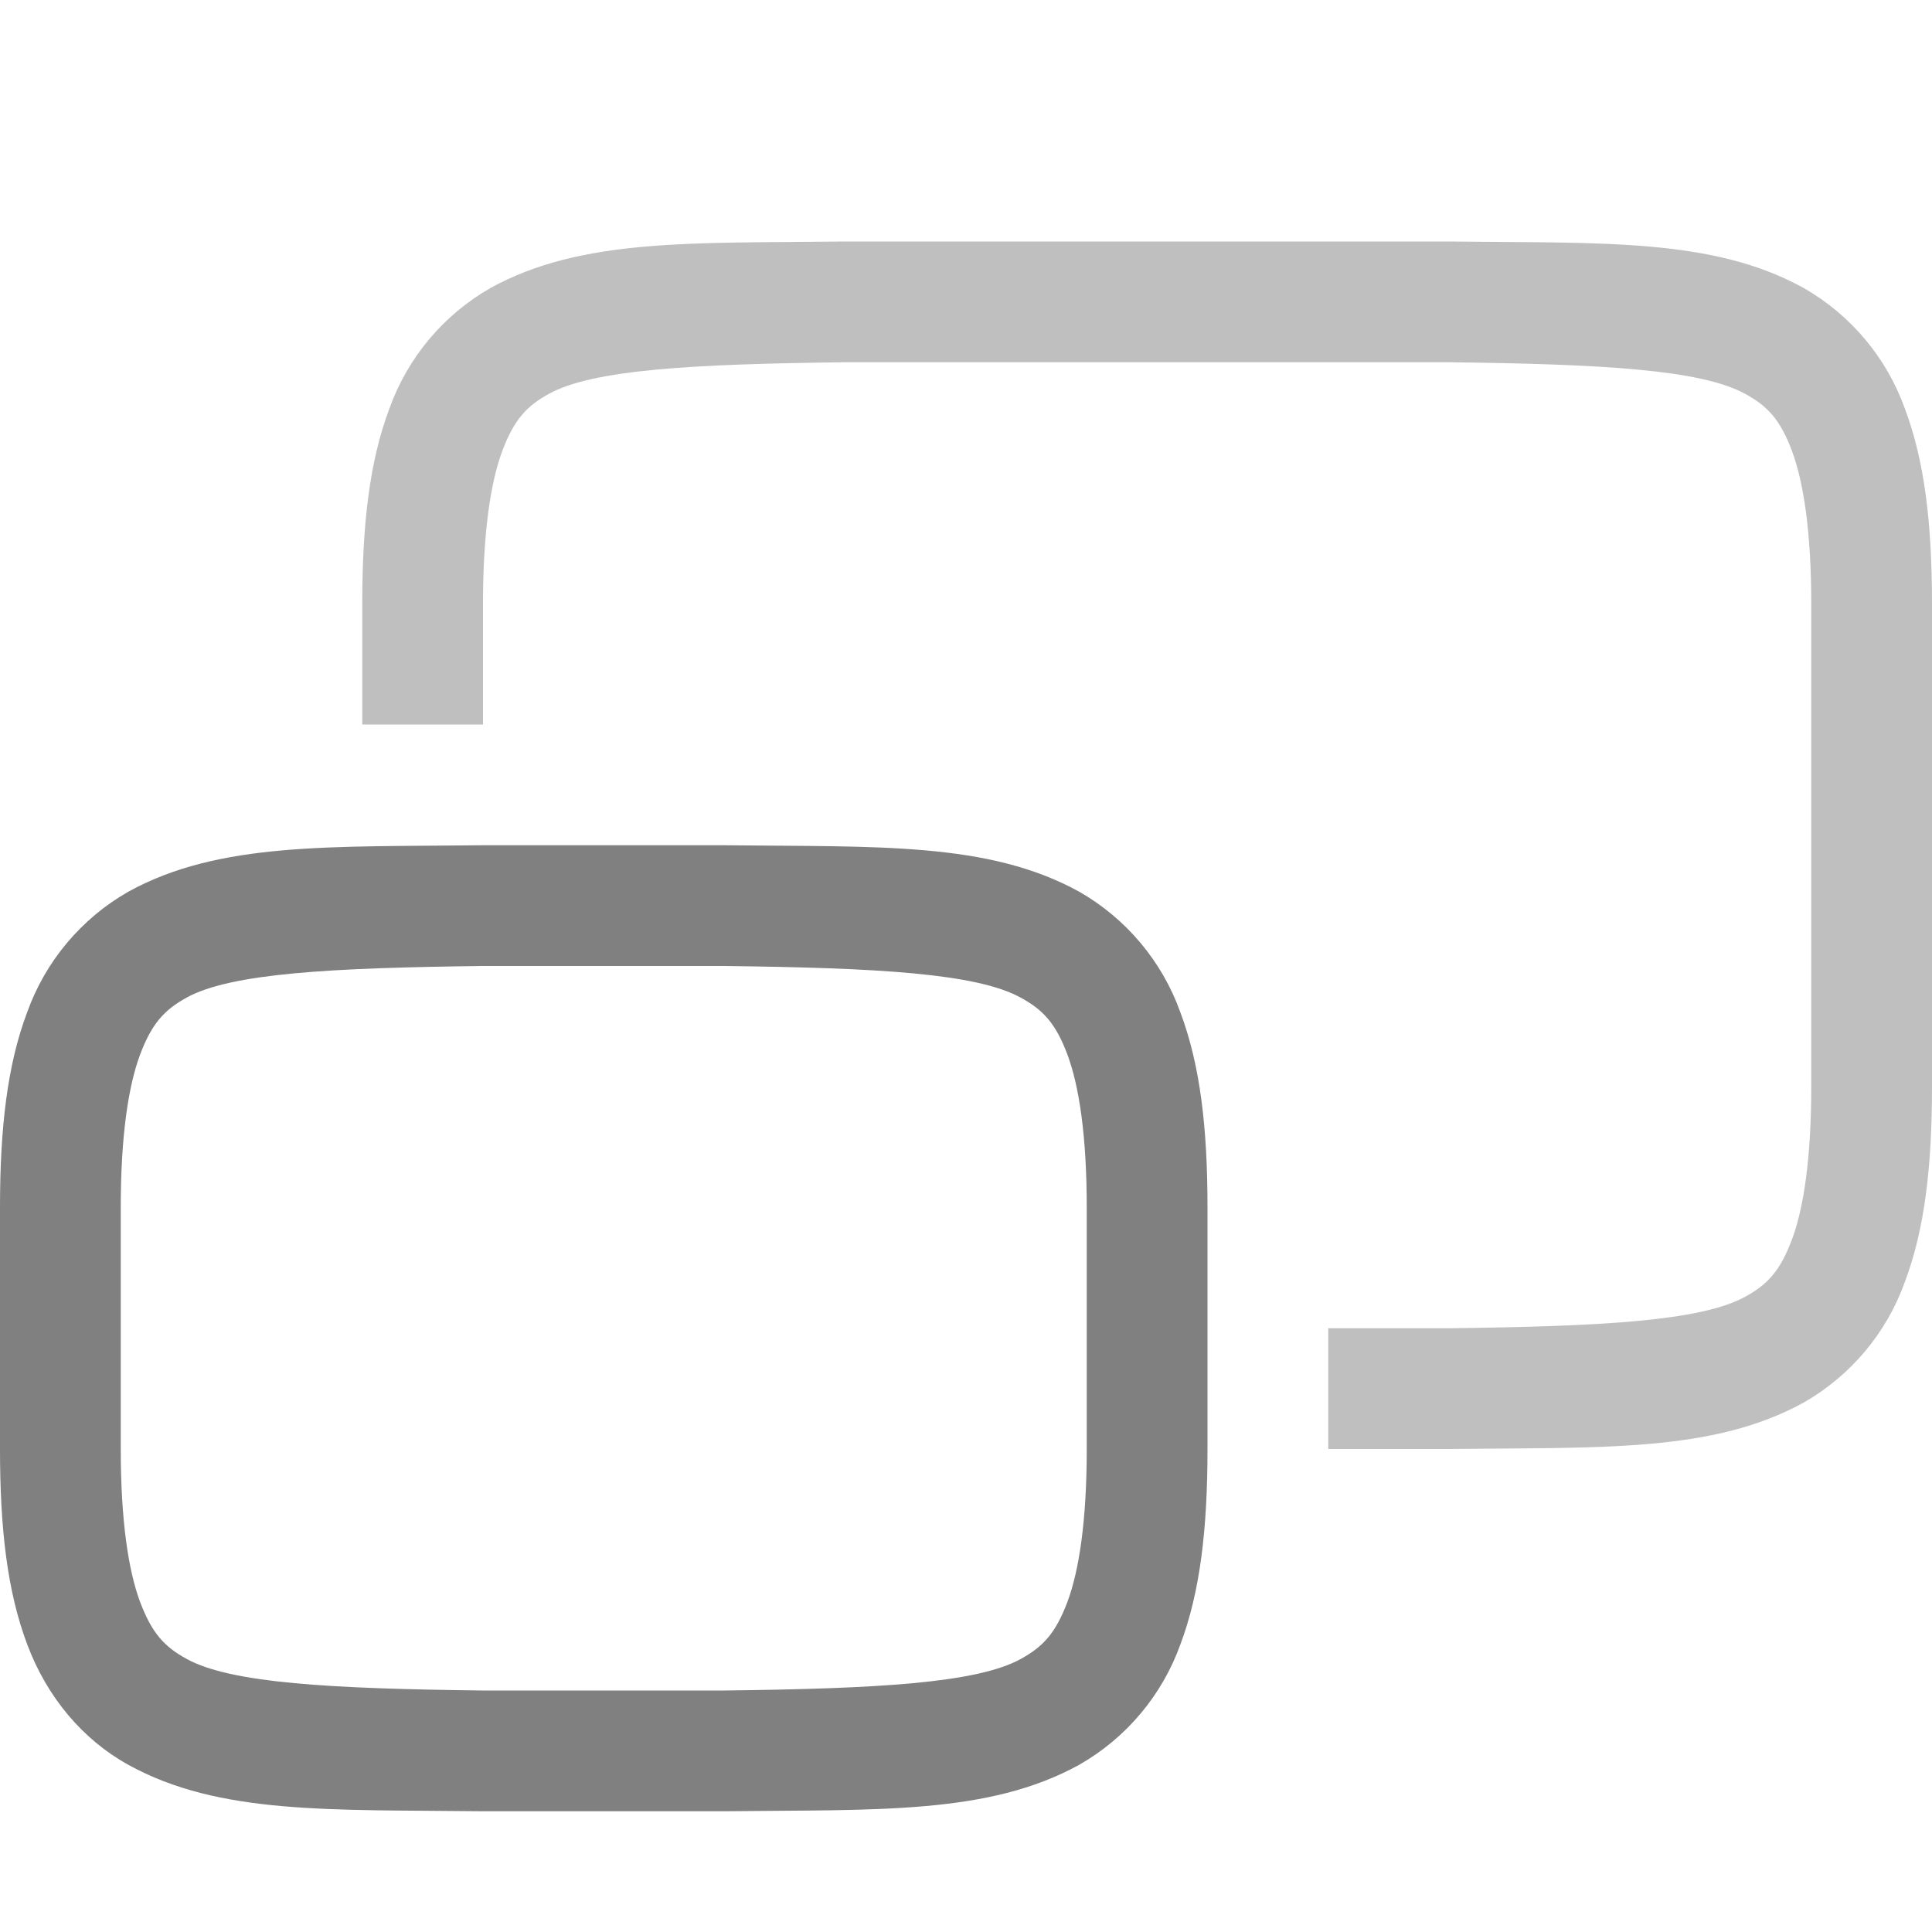
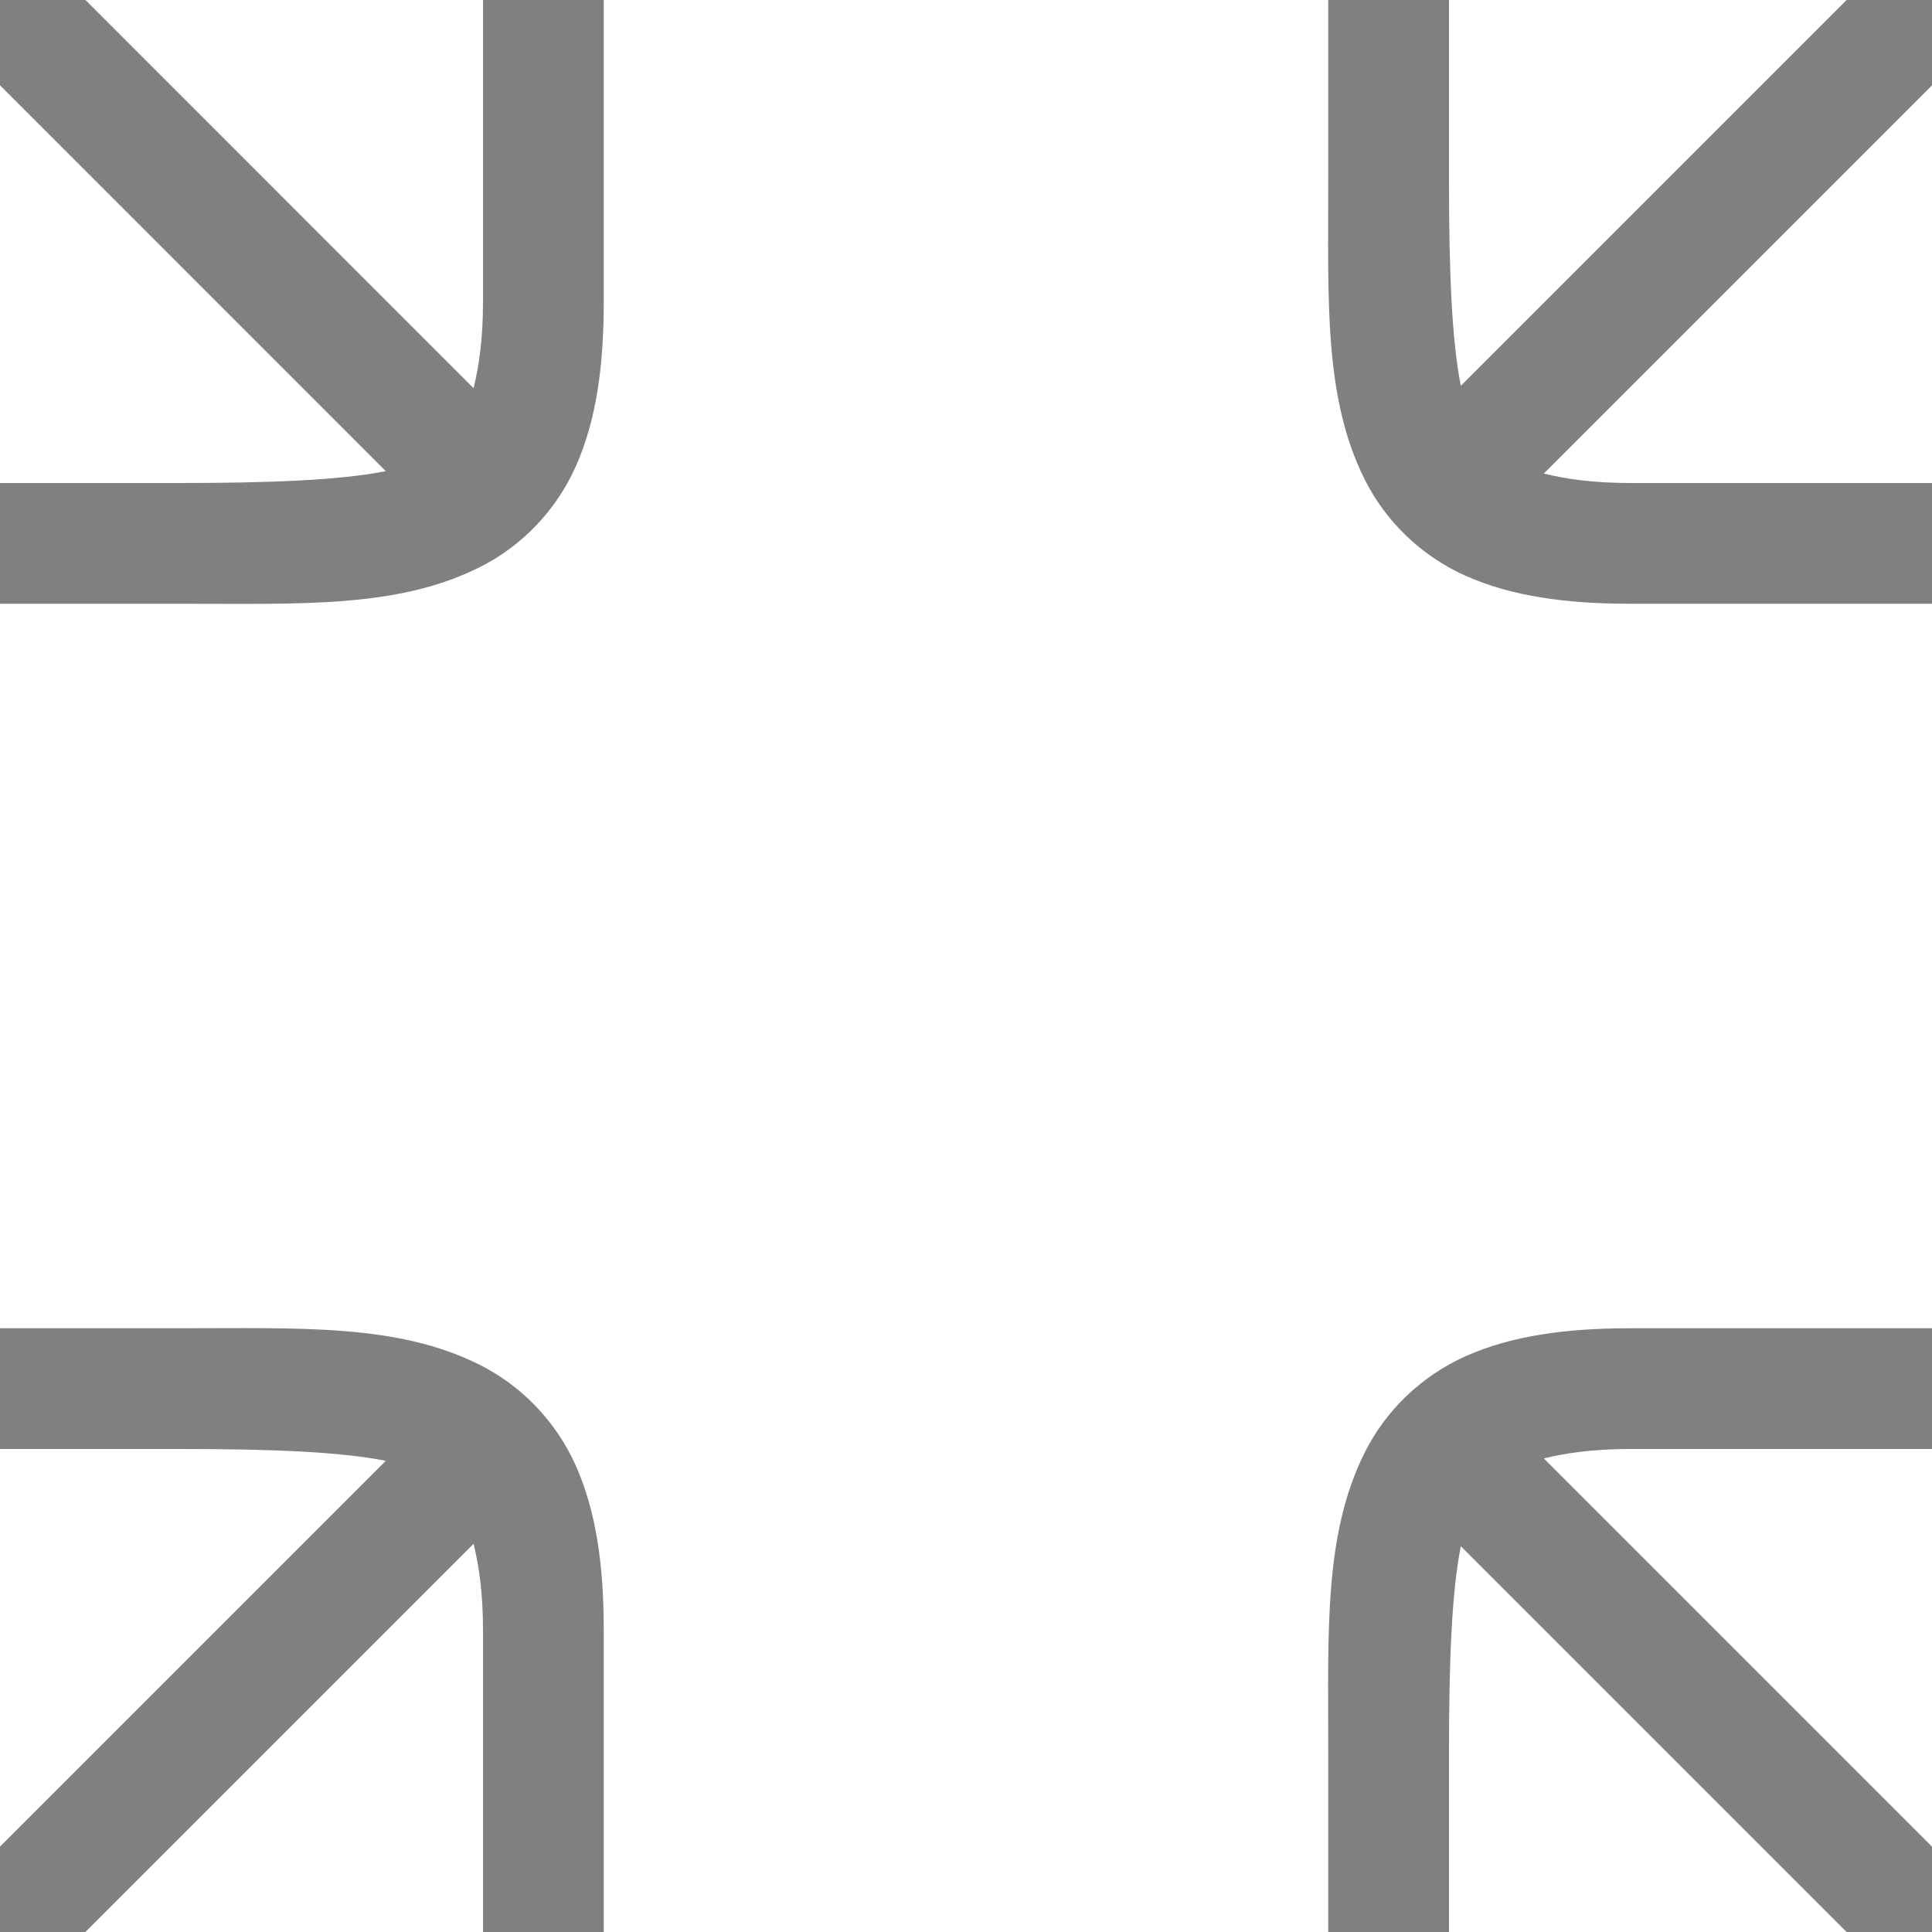
- <svg xmlns="http://www.w3.org/2000/svg" height="16" width="16">
-   <g color="#000" font-weight="400" font-family="sans-serif" white-space="normal" fill="gray">
-     <path d="M3.994 7c-1.258.015-2.179-.03-2.932.385a1.88 1.88 0 0 0-.837.998C.06 8.82 0 9.343 0 10v2c0 .658.06 1.179.225 1.617.164.439.461.79.837.998.753.416 1.674.37 2.932.385h2.012c1.258-.015 2.179.03 2.932-.385a1.88 1.88 0 0 0 .838-.998C9.94 13.18 10 12.657 10 12v-2c0-.658-.06-1.179-.225-1.617a1.88 1.88 0 0 0-.837-.998c-.753-.416-1.674-.37-2.932-.385H3.998zM4 8h2c1.259.015 2.087.06 2.453.262.184.1.29.212.387.472.097.26.16.674.16 1.266v2c0 .592-.063 1.006-.16 1.266-.098.26-.202.371-.385.472C8.09 13.94 7.26 13.985 6 14H4c-1.259-.015-2.09-.06-2.455-.262-.183-.1-.287-.212-.385-.472C1.063 13.006 1 12.592 1 12v-2c0-.592.063-1.006.16-1.266.098-.26.202-.371.385-.472C1.91 8.06 2.74 8.015 4 8z" style="line-height:normal;font-variant-ligatures:normal;font-variant-position:normal;font-variant-caps:normal;font-variant-numeric:normal;font-variant-alternates:normal;font-feature-settings:normal;text-indent:0;text-align:start;text-decoration-line:none;text-decoration-style:solid;text-decoration-color:#000;text-transform:none;text-orientation:mixed;shape-padding:0;isolation:auto;mix-blend-mode:normal;marker:none" overflow="visible" />
-     <path d="M6.994 2c-1.258.015-2.179-.03-2.932.385a1.88 1.88 0 0 0-.837.998C3.06 3.82 3 4.343 3 5v1h1V5c0-.592.063-1.006.16-1.266.098-.26.202-.371.385-.472C4.91 3.06 5.74 3.015 7 3h5c1.259.015 2.087.06 2.453.262.184.1.29.212.387.472.097.26.16.674.16 1.266v4c0 .592-.063 1.006-.16 1.266-.098.26-.202.371-.385.472-.367.203-1.197.247-2.46.262H11v1h1.006c1.258-.015 2.179.03 2.932-.385a1.88 1.88 0 0 0 .837-.998C15.94 10.18 16 9.657 16 9V5c0-.658-.06-1.179-.225-1.617a1.88 1.88 0 0 0-.838-.998c-.752-.416-1.673-.37-2.931-.385H6.998z" style="line-height:normal;font-variant-ligatures:normal;font-variant-position:normal;font-variant-caps:normal;font-variant-numeric:normal;font-variant-alternates:normal;font-feature-settings:normal;text-indent:0;text-align:start;text-decoration-line:none;text-decoration-style:solid;text-decoration-color:#000;text-transform:none;text-orientation:mixed;shape-padding:0;isolation:auto;mix-blend-mode:normal;marker:none" overflow="visible" opacity=".5" />
-   </g>
+ <svg xmlns="http://www.w3.org/2000/svg" height="16" width="16" version="1.1" id="svg8">
+   <defs id="defs12" />
+   <path id="path846" style="color:#000000;font-style:normal;font-variant:normal;font-weight:normal;font-stretch:normal;font-size:medium;line-height:normal;font-family:sans-serif;font-variant-ligatures:normal;font-variant-position:normal;font-variant-caps:normal;font-variant-numeric:normal;font-variant-alternates:normal;font-variant-east-asian:normal;font-feature-settings:normal;font-variation-settings:normal;text-indent:0;text-align:start;text-decoration:none;text-decoration-line:none;text-decoration-style:solid;text-decoration-color:#000000;letter-spacing:normal;word-spacing:normal;text-transform:none;writing-mode:lr-tb;direction:ltr;text-orientation:mixed;dominant-baseline:auto;baseline-shift:baseline;text-anchor:start;white-space:normal;shape-padding:0;shape-margin:0;inline-size:0;clip-rule:nonzero;display:inline;overflow:visible;visibility:visible;opacity:1;isolation:auto;mix-blend-mode:normal;color-interpolation:sRGB;color-interpolation-filters:linearRGB;solid-color:#000000;solid-opacity:1;vector-effect:none;fill:#808080;fill-opacity:1;fill-rule:nonzero;stroke:none;stroke-width:1px;stroke-linecap:square;stroke-linejoin:miter;stroke-miterlimit:4;stroke-dasharray:none;stroke-dashoffset:0;stroke-opacity:1;color-rendering:auto;image-rendering:auto;shape-rendering:auto;text-rendering:auto;enable-background:accumulate;stop-color:#000000;stop-opacity:1" d="m 1.5,5 c 1,0 1.794,0.037 2.473,-0.303 C 4.312,4.528 4.603,4.235 4.77,3.859 4.936,3.484 5,3.042 5,2.5 V 0.5 0 H 4 v 0.5 2 C 4,2.813 3.966,3.033 3.922,3.215 L -0.146,-0.854 a 0.5,0.5 0 0 0 -0.707,0 0.5,0.5 0 0 0 0,0.707 L 3.195,3.902 c -0.381,0.075 -0.956,0.098 -1.695,0.098 h -1 -0.5 v 1 h 0.5 z" />
+   <path id="path879" style="color:#000000;font-style:normal;font-variant:normal;font-weight:normal;font-stretch:normal;font-size:medium;line-height:normal;font-family:sans-serif;font-variant-ligatures:normal;font-variant-position:normal;font-variant-caps:normal;font-variant-numeric:normal;font-variant-alternates:normal;font-variant-east-asian:normal;font-feature-settings:normal;font-variation-settings:normal;text-indent:0;text-align:start;text-decoration:none;text-decoration-line:none;text-decoration-style:solid;text-decoration-color:#000000;letter-spacing:normal;word-spacing:normal;text-transform:none;writing-mode:lr-tb;direction:ltr;text-orientation:mixed;dominant-baseline:auto;baseline-shift:baseline;text-anchor:start;white-space:normal;shape-padding:0;shape-margin:0;inline-size:0;clip-rule:nonzero;display:inline;overflow:visible;visibility:visible;opacity:1;isolation:auto;mix-blend-mode:normal;color-interpolation:sRGB;color-interpolation-filters:linearRGB;solid-color:#000000;solid-opacity:1;vector-effect:none;fill:#808080;fill-opacity:1;fill-rule:nonzero;stroke:none;stroke-width:1px;stroke-linecap:square;stroke-linejoin:miter;stroke-miterlimit:4;stroke-dasharray:none;stroke-dashoffset:0;stroke-opacity:1;color-rendering:auto;image-rendering:auto;shape-rendering:auto;text-rendering:auto;enable-background:accumulate;stop-color:#000000;stop-opacity:1" d="m 11,1.5 c 0,1 -0.037,1.794 0.303,2.473 0.17,0.339 0.462,0.63 0.838,0.797 C 12.516,4.936 12.958,5 13.5,5 h 2 0.5 V 4 h -0.5 -2 C 13.187,4 12.967,3.966 12.785,3.922 l 4.068,-4.068 a 0.5,0.5 0 0 0 0,-0.707 0.5,0.5 0 0 0 -0.707,0 L 12.098,3.195 C 12.022,2.814 12,2.239 12,1.5 v -1 -0.5 h -1 v 0.5 z" />
+   <path id="path881" style="color:#000000;font-style:normal;font-variant:normal;font-weight:normal;font-stretch:normal;font-size:medium;line-height:normal;font-family:sans-serif;font-variant-ligatures:normal;font-variant-position:normal;font-variant-caps:normal;font-variant-numeric:normal;font-variant-alternates:normal;font-variant-east-asian:normal;font-feature-settings:normal;font-variation-settings:normal;text-indent:0;text-align:start;text-decoration:none;text-decoration-line:none;text-decoration-style:solid;text-decoration-color:#000000;letter-spacing:normal;word-spacing:normal;text-transform:none;writing-mode:lr-tb;direction:ltr;text-orientation:mixed;dominant-baseline:auto;baseline-shift:baseline;text-anchor:start;white-space:normal;shape-padding:0;shape-margin:0;inline-size:0;clip-rule:nonzero;display:inline;overflow:visible;visibility:visible;opacity:1;isolation:auto;mix-blend-mode:normal;color-interpolation:sRGB;color-interpolation-filters:linearRGB;solid-color:#000000;solid-opacity:1;vector-effect:none;fill:#808080;fill-opacity:1;fill-rule:nonzero;stroke:none;stroke-width:1px;stroke-linecap:square;stroke-linejoin:miter;stroke-miterlimit:4;stroke-dasharray:none;stroke-dashoffset:0;stroke-opacity:1;color-rendering:auto;image-rendering:auto;shape-rendering:auto;text-rendering:auto;enable-background:accumulate;stop-color:#000000;stop-opacity:1" d="m 1.5,11 c 1,0 1.794,-0.037 2.473,0.303 0.339,0.17 0.63,0.462 0.797,0.838 C 4.936,12.516 5,12.958 5,13.5 v 2 0.5 H 4 v -0.5 -2 C 4,13.187 3.966,12.967 3.922,12.785 l -4.068,4.068 a 0.5,0.5 0 0 1 -0.707,0 0.5,0.5 0 0 1 0,-0.707 L 3.195,12.098 C 2.814,12.022 2.239,12 1.5,12 h -1 -0.5 v -1 h 0.5 z" />
+   <path id="path883" style="color:#000000;font-style:normal;font-variant:normal;font-weight:normal;font-stretch:normal;font-size:medium;line-height:normal;font-family:sans-serif;font-variant-ligatures:normal;font-variant-position:normal;font-variant-caps:normal;font-variant-numeric:normal;font-variant-alternates:normal;font-variant-east-asian:normal;font-feature-settings:normal;font-variation-settings:normal;text-indent:0;text-align:start;text-decoration:none;text-decoration-line:none;text-decoration-style:solid;text-decoration-color:#000000;letter-spacing:normal;word-spacing:normal;text-transform:none;writing-mode:lr-tb;direction:ltr;text-orientation:mixed;dominant-baseline:auto;baseline-shift:baseline;text-anchor:start;white-space:normal;shape-padding:0;shape-margin:0;inline-size:0;clip-rule:nonzero;display:inline;overflow:visible;visibility:visible;opacity:1;isolation:auto;mix-blend-mode:normal;color-interpolation:sRGB;color-interpolation-filters:linearRGB;solid-color:#000000;solid-opacity:1;vector-effect:none;fill:#808080;fill-opacity:1;fill-rule:nonzero;stroke:none;stroke-width:1px;stroke-linecap:square;stroke-linejoin:miter;stroke-miterlimit:4;stroke-dasharray:none;stroke-dashoffset:0;stroke-opacity:1;color-rendering:auto;image-rendering:auto;shape-rendering:auto;text-rendering:auto;enable-background:accumulate;stop-color:#000000;stop-opacity:1" d="m 11,14.5 c 0,-1 -0.037,-1.794 0.303,-2.473 0.17,-0.339 0.462,-0.63 0.838,-0.797 C 12.516,11.064 12.958,11 13.5,11 h 2 0.5 v 1 h -0.5 -2 c -0.313,0 -0.533,0.034 -0.715,0.078 l 4.068,4.068 a 0.5,0.5 0 0 1 0,0.707 0.5,0.5 0 0 1 -0.707,0 L 12.098,12.805 C 12.022,13.186 12,13.761 12,14.5 v 1 0.5 h -1 v -0.5 z" />
</svg>
